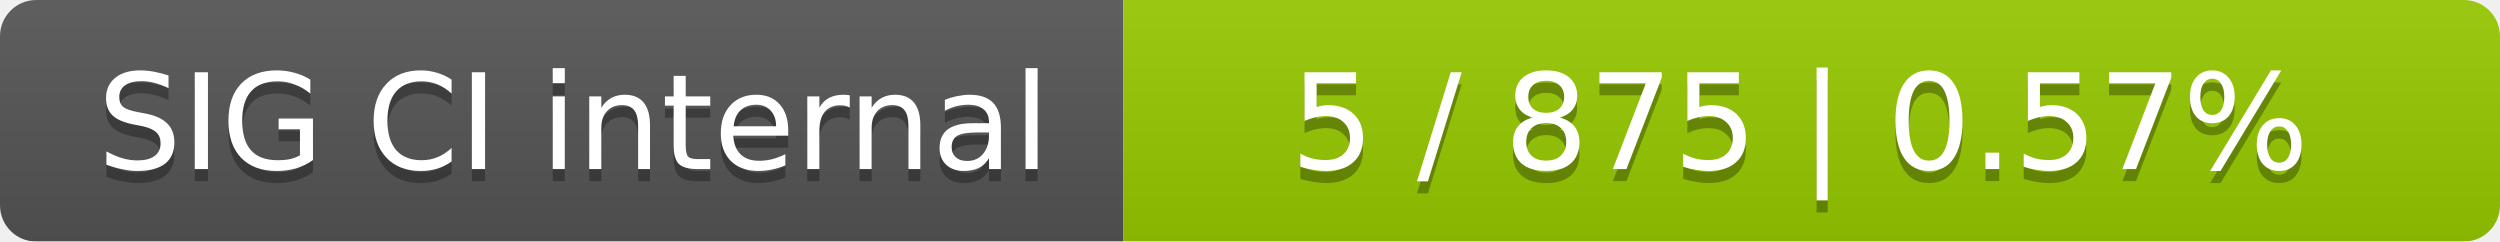
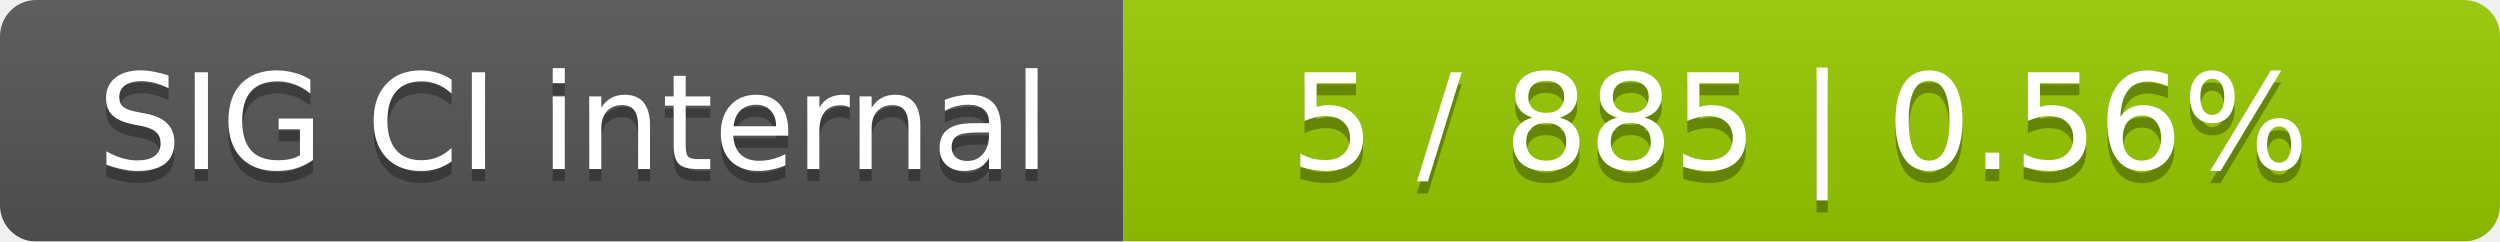
<svg xmlns="http://www.w3.org/2000/svg" width="207" height="20">
  <linearGradient id="smooth" x2="0" y2="100%">
    <stop offset="0" stop-color="#bbb" stop-opacity=".1" />
    <stop offset="1" stop-opacity=".1" />
  </linearGradient>
  <mask id="round">
    <rect width="207" height="20" rx="3" fill="#fff" />
  </mask>
  <g mask="url(#round)">
    <rect width="93" height="20" fill="#555" />
    <rect x="93" width="114" height="20" fill="#97ca00" />
    <rect width="207" height="20" fill="url(#smooth)" />
  </g>
  <g fill="#fff" text-anchor="middle" font-family="DejaVu Sans,Verdana,Geneva,sans-serif" font-size="11">
    <text x="47.5" y="15" fill="#010101" fill-opacity=".3">SIG CI internal</text>
    <text x="47.5" y="14">SIG CI internal</text>
-     <text x="149" y="15" fill="#010101" fill-opacity=".3">5 / 875    |    0.57%</text>
-     <text x="149" y="14">5 / 875    |    0.57%</text>
+     <text x="149" y="15" fill="#010101" fill-opacity=".3">5 / 885    |    0.56%</text>
+     <text x="149" y="14">5 / 885    |    0.56%</text>
  </g>
</svg>
